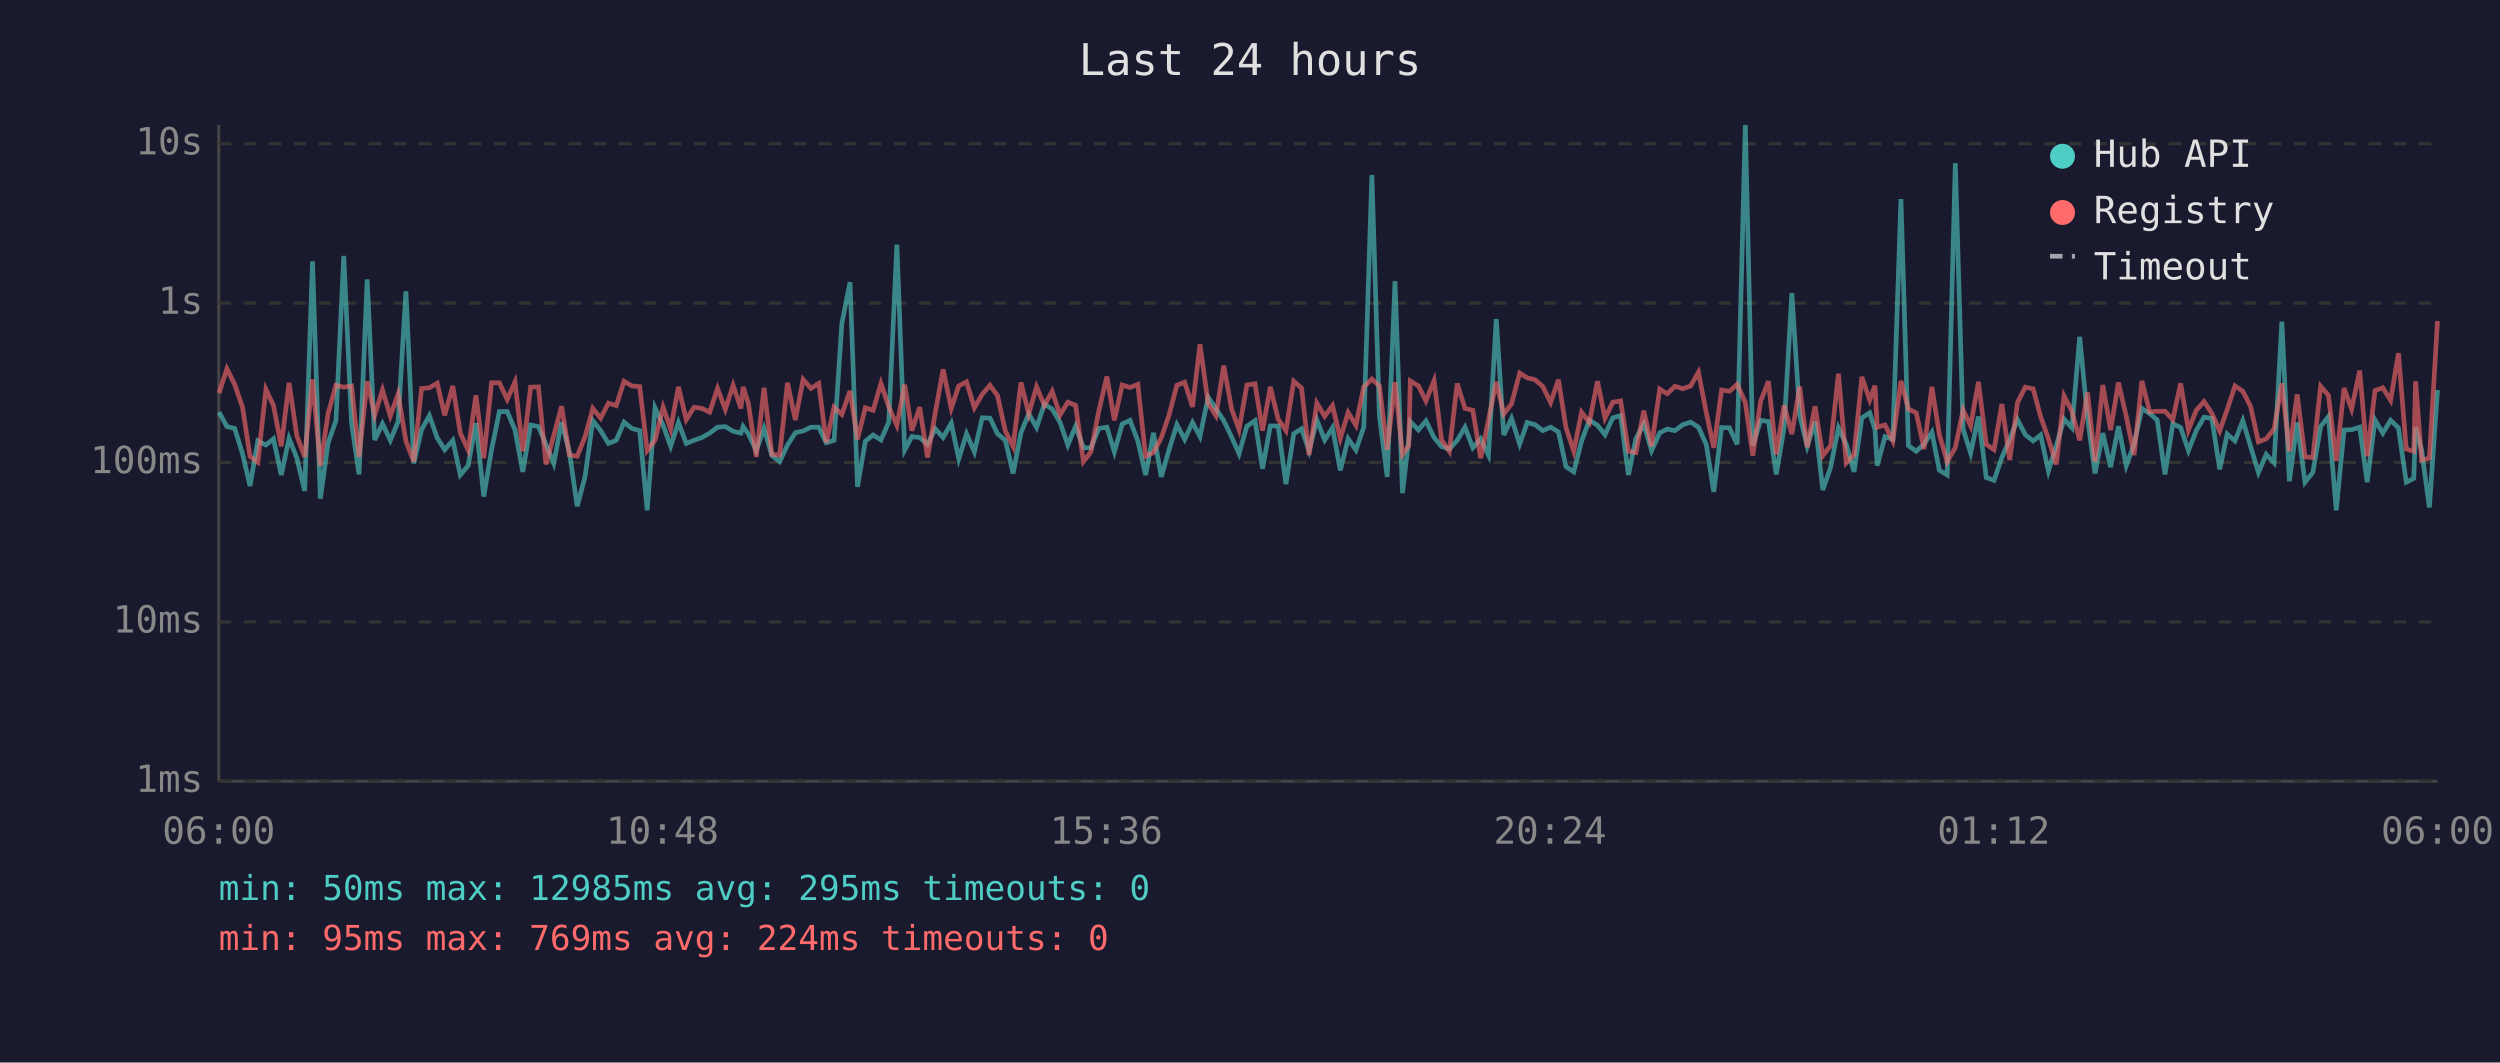
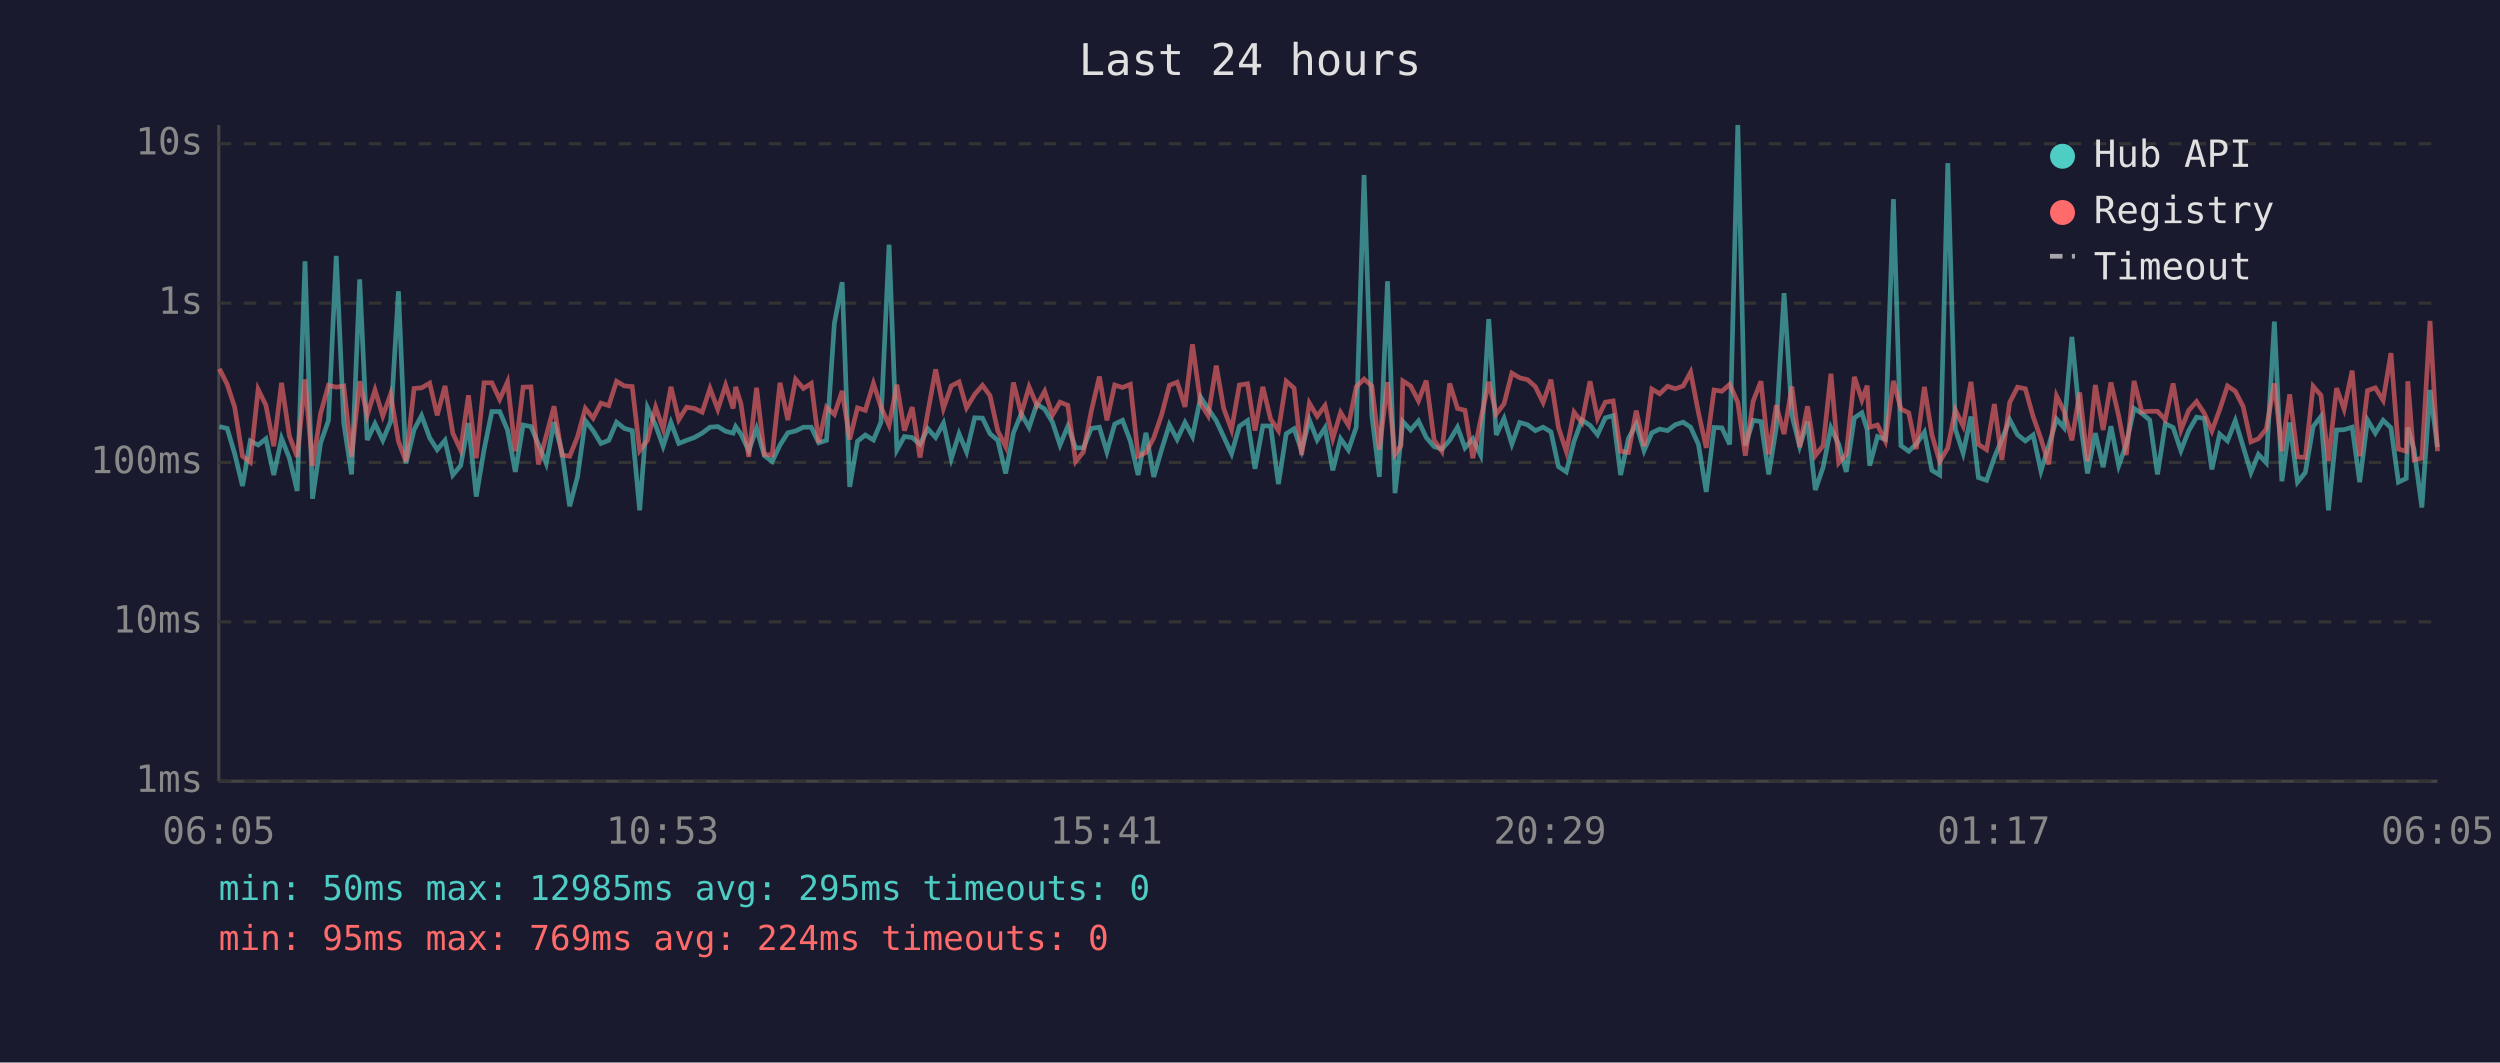
<svg xmlns="http://www.w3.org/2000/svg" viewBox="0 0 800 340" font-family="monospace" font-size="12">
  <rect width="800" height="340" fill="#1a1a2e" />
  <text x="400" y="24" fill="#e0e0e0" font-size="14" text-anchor="middle">Last 24 hours</text>
  <line x1="70" y1="40" x2="70" y2="250" stroke="#444" stroke-width="1" />
  <line x1="70" y1="250" x2="780" y2="250" stroke="#444" stroke-width="1" />
  <line x1="70" y1="250" x2="780" y2="250" stroke="#333" stroke-width="1" stroke-dasharray="4" />
  <text x="65" y="250" fill="#888" text-anchor="end" dominant-baseline="middle">1ms</text>
  <line x1="70" y1="199" x2="780" y2="199" stroke="#333" stroke-width="1" stroke-dasharray="4" />
  <text x="65" y="199" fill="#888" text-anchor="end" dominant-baseline="middle">10ms</text>
  <line x1="70" y1="148" x2="780" y2="148" stroke="#333" stroke-width="1" stroke-dasharray="4" />
  <text x="65" y="148" fill="#888" text-anchor="end" dominant-baseline="middle">100ms</text>
  <line x1="70" y1="97" x2="780" y2="97" stroke="#333" stroke-width="1" stroke-dasharray="4" />
  <text x="65" y="97" fill="#888" text-anchor="end" dominant-baseline="middle">1s</text>
  <line x1="70" y1="46" x2="780" y2="46" stroke="#333" stroke-width="1" stroke-dasharray="4" />
  <text x="65" y="46" fill="#888" text-anchor="end" dominant-baseline="middle">10s</text>
-   <text x="70" y="270" fill="#888" text-anchor="middle">06:00</text>
-   <text x="212" y="270" fill="#888" text-anchor="middle">10:48</text>
-   <text x="354" y="270" fill="#888" text-anchor="middle">15:36</text>
-   <text x="496" y="270" fill="#888" text-anchor="middle">20:24</text>
-   <text x="638" y="270" fill="#888" text-anchor="middle">01:12</text>
-   <text x="780" y="270" fill="#888" text-anchor="middle">06:00</text>
-   <polyline points="70.1,131.9 72.6,136.5 75.1,137.1 77.6,145.2 80.0,155.5 82.5,141.1 85.1,142.4 87.5,140.4 90.0,152.0 92.5,140.3 95.0,146.6 97.5,157.1 100.0,83.6 102.5,159.6 105.0,141.7 107.5,134.6 110.0,81.9 112.5,135.4 114.9,151.8 117.5,89.4 119.9,140.8 122.4,135.6 124.9,140.9 127.4,134.9 129.9,93.2 132.4,148.3 134.9,137.5 137.4,133.0 139.9,140.1 142.3,143.9 144.9,140.9 147.3,152.0 149.8,149.0 152.3,135.4 154.8,158.9 157.3,143.9 159.8,131.7 162.3,131.7 164.8,137.6 167.3,151.0 169.8,136.0 172.3,136.5 174.7,142.2 177.2,148.3 179.7,135.1 182.2,144.6 184.7,162.0 187.2,152.6 189.7,134.6 192.2,137.8 194.7,141.9 197.2,140.9 199.7,135.1 202.2,137.1 204.7,137.8 207.1,163.3 209.6,130.5 212.2,136.1 214.6,142.8 217.1,135.2 219.6,141.9 222.1,140.9 224.6,140.0 227.1,138.6 229.6,136.7 232.1,136.5 234.6,138.0 237.1,138.6 237.8,136.5 239.5,138.9 242.0,144.2 244.5,137.1 247.0,145.8 249.5,147.7 252.0,142.4 254.5,138.5 257.0,137.9 259.5,136.7 262.0,136.7 264.4,141.7 266.9,140.9 269.4,103.5 272.0,90.3 274.4,155.8 276.9,141.2 279.4,139.2 281.9,140.8 284.4,135.1 287.0,78.3 289.5,144.0 291.8,139.7 294.3,140.0 296.8,142.2 299.3,137.2 301.8,140.0 304.4,135.4 306.8,146.8 309.3,138.8 311.8,144.6 314.3,133.7 316.8,133.8 319.2,138.8 321.7,140.9 324.2,151.5 326.7,138.5 329.2,132.4 331.7,136.8 334.2,129.3 336.7,130.9 339.2,135.1 341.7,142.4 344.2,136.4 346.7,143.3 349.1,143.3 351.6,137.1 354.2,136.7 356.6,144.6 359.1,135.7 361.6,134.5 364.1,141.1 366.6,152.0 369.1,138.5 371.6,152.6 374.1,143.9 376.6,135.9 379.1,140.6 381.6,135.2 384.0,139.7 386.6,127.1 389.1,130.8 391.6,134.6 394.1,139.8 396.5,145.2 399.0,136.4 401.6,134.6 404.0,150.0 406.5,136.3 409.0,136.3 411.5,154.9 414.0,138.8 416.5,137.2 418.9,144.2 421.4,134.4 423.9,140.8 426.4,136.9 428.9,150.5 431.4,140.4 433.9,144.0 436.4,136.7 439.0,56.0 441.4,133.0 443.9,152.6 446.4,90.0 448.8,157.8 450.8,140.6 451.3,134.9 453.9,137.6 456.3,134.7 458.9,140.0 461.3,142.9 463.8,143.7 466.3,140.9 468.8,136.7 471.3,143.3 473.8,140.4 476.3,145.6 478.8,102.1 481.2,139.2 483.7,133.9 486.3,142.1 488.7,135.2 491.2,135.9 493.7,137.8 496.2,136.7 498.7,138.2 501.1,149.3 503.6,151.0 506.1,141.2 508.6,134.4 511.2,136.1 513.6,139.1 516.1,133.7 518.6,133.0 521.1,152.0 523.5,140.3 526.0,135.7 528.5,144.2 531.1,138.5 533.5,137.3 536.0,137.8 538.5,135.9 541.0,135.1 543.5,136.7 546.0,142.2 548.4,157.4 550.9,136.8 553.4,136.9 555.9,142.2 558.5,40.0 560.9,142.6 563.4,134.5 565.9,134.9 568.4,151.8 570.9,136.9 573.4,93.8 575.9,132.9 578.3,142.8 580.8,134.9 583.3,156.8 585.8,149.5 588.3,136.9 590.8,142.2 593.3,151.0 595.8,133.7 598.3,132.1 600.0,137.5 600.7,149.0 603.2,139.7 605.7,140.6 608.3,63.7 610.7,142.6 613.2,144.4 615.7,142.1 618.2,138.3 620.6,150.5 623.1,152.0 625.7,52.2 628.2,137.3 630.6,145.0 633.1,133.3 635.6,152.8 638.1,153.7 640.6,146.4 643.1,140.6 645.6,134.3 648.1,139.1 650.6,141.1 653.0,139.2 655.5,150.7 658.0,142.6 660.5,134.1 663.0,136.9 665.5,107.8 668.0,133.7 670.4,151.5 672.9,138.6 675.4,149.5 677.9,136.4 680.4,149.0 682.9,142.2 685.4,130.7 687.9,132.3 690.3,134.4 692.8,151.8 695.3,135.6 697.8,136.8 700.3,144.2 702.8,137.8 705.3,133.5 707.8,133.9 710.3,150.2 712.7,138.9 715.2,141.1 717.7,134.6 720.2,142.9 722.7,151.2 725.2,145.4 727.7,148.1 730.2,102.9 732.6,154.0 735.1,135.2 737.6,154.3 740.1,151.2 742.6,136.5 745.1,133.3 747.6,163.3 750.1,137.6 752.5,137.5 755.1,136.7 757.5,154.3 760.0,134.4 762.5,138.6 765.0,134.5 767.5,136.9 770.0,154.3 772.4,153.1 773.0,136.8 774.9,143.9 777.4,162.4 780.0,124.8" fill="none" stroke="#4ecdc4" stroke-width="1.5" opacity="0.6" />
-   <polyline points="70.1,125.8 72.6,118.0 75.1,123.0 77.6,130.3 80.0,146.0 82.5,147.9 85.1,124.6 87.5,129.7 90.0,142.8 92.5,122.5 95.0,139.5 97.5,146.2 100.0,121.4 102.5,149.0 105.0,132.3 107.5,123.3 110.0,123.9 112.5,123.5 114.9,146.2 117.5,122.0 119.9,132.9 122.4,124.8 124.9,133.1 127.4,126.1 129.9,141.2 132.4,147.7 134.9,124.3 137.4,124.1 139.9,122.6 142.3,132.9 144.9,123.5 147.3,138.6 149.8,144.0 152.3,126.5 154.8,146.6 157.3,122.5 159.8,122.5 162.3,127.8 164.8,122.2 167.3,144.4 169.8,123.9 172.3,123.8 174.7,148.6 177.2,139.4 179.7,130.0 182.2,145.6 184.7,146.0 187.2,139.8 189.7,130.7 192.2,133.8 194.7,129.0 197.2,129.8 199.7,122.0 202.2,123.5 204.7,123.7 207.1,144.2 209.6,140.9 212.2,130.3 214.6,137.3 217.1,123.8 219.6,134.3 222.1,130.3 224.6,130.7 227.1,131.9 229.6,124.3 232.1,131.0 234.6,123.3 237.1,130.7 237.8,123.8 239.5,129.2 242.0,146.2 244.5,124.1 247.0,145.4 249.5,145.6 252.0,122.5 254.5,134.4 257.0,121.4 259.5,124.3 262.0,122.7 264.4,141.6 266.9,130.3 269.4,132.6 272.0,125.1 274.4,140.6 276.9,130.5 279.4,131.3 281.9,122.7 284.4,130.2 287.0,136.1 289.5,123.1 291.8,137.8 294.3,130.3 296.8,146.4 299.3,132.0 301.8,118.2 304.4,130.7 306.8,123.5 309.3,122.2 311.8,130.5 314.3,126.2 316.8,123.3 319.2,126.6 321.7,137.9 324.2,142.9 326.7,122.4 329.2,132.4 331.7,123.8 334.2,129.7 336.7,125.2 339.2,132.8 341.7,128.7 344.2,129.7 346.7,147.7 349.1,144.6 351.6,131.6 354.2,120.5 356.6,134.5 359.1,123.2 361.6,124.0 364.1,123.0 366.6,146.0 369.1,144.8 371.6,140.1 374.1,132.8 376.6,123.3 379.1,122.3 381.6,130.2 384.0,110.2 386.6,129.1 389.1,133.0 391.6,117.0 394.1,130.8 396.5,137.5 399.0,123.2 401.6,122.8 404.0,137.8 406.5,123.8 409.0,134.1 411.5,137.8 414.0,122.0 416.5,124.2 418.9,145.6 421.4,129.0 423.9,133.2 426.4,129.8 428.9,140.3 431.4,132.0 433.9,136.1 436.4,123.8 439.0,121.3 441.4,123.5 443.9,143.9 446.4,122.3 448.8,145.4 450.8,142.6 451.3,121.9 453.9,123.5 456.3,128.3 458.9,121.8 461.3,140.8 463.8,144.4 466.3,122.7 468.8,130.7 471.3,131.3 473.8,146.6 476.3,134.4 478.8,122.2 481.2,132.5 483.7,129.2 486.3,119.4 488.7,120.9 491.2,121.5 493.7,123.7 496.2,128.8 498.7,121.5 501.1,136.8 503.6,144.4 506.1,131.9 508.6,135.2 511.2,122.0 513.6,133.8 516.1,128.7 518.6,128.3 521.1,144.4 523.5,144.8 526.0,131.4 528.5,142.8 531.1,124.5 533.5,126.0 536.0,123.6 538.5,124.4 541.0,123.5 543.5,119.1 546.0,132.0 548.4,143.3 550.9,124.8 553.4,125.2 555.9,123.0 558.5,128.8 560.9,145.8 563.4,128.4 565.9,122.0 568.4,145.4 570.9,129.7 573.4,138.9 575.9,123.7 578.3,143.1 580.8,130.0 583.3,145.8 585.8,142.6 588.3,119.6 590.8,148.1 593.3,145.4 595.8,120.6 598.3,128.0 600.0,123.4 600.7,136.7 603.2,136.0 605.7,141.1 608.3,121.9 610.7,130.9 613.2,132.1 615.7,143.7 618.2,123.8 620.6,139.1 623.1,147.7 625.7,143.3 628.2,131.2 630.6,136.3 633.1,122.2 635.6,142.2 638.1,143.9 640.6,129.3 643.1,147.2 645.6,128.8 648.1,123.9 650.6,124.4 653.0,133.3 655.5,140.4 658.0,148.6 660.5,126.7 663.0,131.6 665.5,140.9 668.0,125.6 670.4,147.7 672.9,123.2 675.4,137.6 677.9,122.4 680.4,133.2 682.9,145.6 685.4,121.9 687.9,131.8 690.3,131.6 692.8,131.6 695.3,134.3 697.8,122.7 700.3,137.6 702.8,131.3 705.3,128.5 707.8,132.3 710.3,137.9 712.7,131.1 715.2,123.5 717.7,125.2 720.2,130.1 722.7,141.4 725.2,140.4 727.7,137.3 730.2,122.7 732.6,144.4 735.1,126.2 737.6,146.2 740.1,146.4 742.6,123.6 745.1,126.5 747.6,147.5 750.1,124.2 752.5,130.9 755.1,118.6 757.5,146.0 760.0,125.0 762.5,124.1 765.0,128.1 767.5,113.0 770.0,143.7 772.4,144.4 773.0,122.0 774.9,147.2 777.4,146.6 780.0,102.7" fill="none" stroke="#ff6b6b" stroke-width="1.5" opacity="0.6" />
+   <text x="70" y="270" fill="#888" text-anchor="middle">06:05</text>
+   <text x="212" y="270" fill="#888" text-anchor="middle">10:53</text>
+   <text x="354" y="270" fill="#888" text-anchor="middle">15:41</text>
+   <text x="496" y="270" fill="#888" text-anchor="middle">20:29</text>
+   <text x="638" y="270" fill="#888" text-anchor="middle">01:17</text>
+   <text x="780" y="270" fill="#888" text-anchor="middle">06:05</text>
+   <polyline points="70.2,136.5 72.7,137.1 75.1,145.2 77.6,155.5 80.1,141.1 82.6,142.4 85.1,140.4 87.6,152.0 90.1,140.3 92.6,146.6 95.1,157.1 97.6,83.6 100.0,159.6 102.6,141.7 105.1,134.6 107.6,81.9 110.0,135.4 112.5,151.8 115.1,89.4 117.5,140.8 120.0,135.6 122.5,140.9 125.0,134.9 127.5,93.2 129.9,148.3 132.5,137.5 134.9,133.0 137.5,140.1 139.9,143.9 142.4,140.9 144.9,152.0 147.4,149.0 149.9,135.4 152.4,158.9 154.9,143.9 157.4,131.7 159.9,131.7 162.4,137.6 164.9,151.0 167.4,136.0 169.9,136.5 172.3,142.2 174.8,148.3 177.3,135.1 179.8,144.6 182.3,162.0 184.8,152.6 187.3,134.6 189.8,137.8 192.3,141.9 194.8,140.9 197.3,135.1 199.8,137.1 202.3,137.8 204.7,163.3 207.2,130.5 209.8,136.1 212.2,142.8 214.7,135.2 217.2,141.9 219.7,140.9 222.2,140.0 224.7,138.6 227.2,136.7 229.7,136.5 232.2,138.0 234.6,138.6 235.4,136.5 237.1,138.9 239.6,144.2 242.1,137.1 244.6,145.8 247.1,147.7 249.6,142.4 252.1,138.5 254.6,137.9 257.1,136.7 259.6,136.7 262.0,141.7 264.5,140.9 267.0,103.5 269.5,90.3 271.9,155.8 274.4,141.2 276.9,139.2 279.5,140.8 281.9,135.1 284.5,78.3 287.0,144.0 289.4,139.7 291.9,140.0 294.4,142.2 296.9,137.2 299.4,140.0 301.9,135.4 304.4,146.8 306.9,138.8 309.3,144.6 311.9,133.7 314.4,133.8 316.8,138.8 319.3,140.9 321.8,151.5 324.3,138.5 326.8,132.4 329.3,136.8 331.8,129.3 334.3,130.9 336.8,135.1 339.2,142.4 341.7,136.4 344.2,143.3 346.7,143.3 349.2,137.1 351.8,136.7 354.2,144.6 356.7,135.7 359.2,134.5 361.7,141.1 364.2,152.0 366.7,138.5 369.2,152.6 371.7,143.9 374.2,135.9 376.7,140.6 379.2,135.2 381.6,139.7 384.2,127.1 386.6,130.8 389.2,134.6 391.6,139.8 394.1,145.2 396.6,136.4 399.2,134.6 401.6,150.0 404.1,136.3 406.6,136.3 409.1,154.9 411.6,138.8 414.1,137.2 416.5,144.2 419.0,134.4 421.5,140.8 424.0,136.9 426.5,150.5 429.0,140.4 431.5,144.0 434.0,136.7 436.5,56.0 439.0,133.0 441.4,152.6 444.0,90.0 446.4,157.8 448.3,140.6 448.9,134.9 451.4,137.6 453.9,134.7 456.4,140.0 458.9,142.9 461.4,143.7 463.9,140.9 466.4,136.7 468.8,143.3 471.3,140.4 473.8,145.6 476.4,102.1 478.8,139.2 481.3,133.9 483.8,142.1 486.3,135.2 488.8,135.9 491.3,137.8 493.8,136.7 496.3,138.2 498.7,149.3 501.2,151.0 503.7,141.2 506.2,134.4 508.8,136.1 511.2,139.1 513.7,133.7 516.2,133.0 518.6,152.0 521.1,140.3 523.6,135.7 526.1,144.2 528.6,138.5 531.1,137.3 533.6,137.8 536.1,135.9 538.6,135.1 541.0,136.7 543.5,142.2 546.0,157.4 548.5,136.8 551.0,136.9 553.5,142.2 556.1,40.0 558.5,142.6 561.0,134.5 563.5,134.9 566.0,151.8 568.4,136.9 570.9,93.8 573.4,132.9 575.9,142.8 578.4,134.9 580.9,156.8 583.4,149.5 585.9,136.9 588.4,142.2 590.8,151.0 593.4,133.7 595.8,132.1 597.5,137.5 598.3,149.0 600.8,139.7 603.3,140.6 605.9,63.7 608.3,142.6 610.8,144.4 613.2,142.1 615.8,138.3 618.2,150.5 620.7,152.0 623.3,52.2 625.7,137.3 628.2,145.0 630.7,133.3 633.1,152.8 635.7,153.7 638.2,146.4 640.6,140.6 643.1,134.3 645.6,139.1 648.1,141.1 650.6,139.2 653.1,150.7 655.6,142.6 658.1,134.1 660.5,136.9 663.0,107.8 665.5,133.7 668.0,151.5 670.5,138.6 673.0,149.5 675.5,136.4 678.0,149.0 680.4,142.2 682.9,130.7 685.4,132.3 687.9,134.4 690.4,151.8 692.9,135.6 695.4,136.8 697.9,144.2 700.4,137.8 702.9,133.5 705.4,133.9 707.8,150.2 710.3,138.9 712.8,141.1 715.3,134.6 717.8,142.9 720.3,151.2 722.7,145.4 725.2,148.1 727.8,102.9 730.2,154.0 732.7,135.2 735.2,154.3 737.7,151.2 740.2,136.5 742.7,133.3 745.1,163.3 747.7,137.6 750.1,137.5 752.7,136.7 755.1,154.3 757.6,134.4 760.1,138.6 762.6,134.5 765.1,136.9 767.5,154.3 770.0,153.1 770.5,136.8 772.5,143.9 775.0,162.4 777.6,124.8 780.0,143.1" fill="none" stroke="#4ecdc4" stroke-width="1.5" opacity="0.6" />
+   <polyline points="70.2,118.0 72.7,123.0 75.1,130.3 77.6,146.0 80.1,147.9 82.6,124.6 85.1,129.7 87.6,142.8 90.1,122.5 92.6,139.5 95.1,146.2 97.6,121.4 100.0,149.0 102.6,132.3 105.1,123.3 107.6,123.9 110.0,123.5 112.5,146.2 115.1,122.0 117.5,132.9 120.0,124.8 122.5,133.1 125.0,126.1 127.5,141.2 129.9,147.7 132.5,124.3 134.9,124.1 137.5,122.6 139.9,132.9 142.4,123.5 144.9,138.6 147.4,144.0 149.9,126.5 152.4,146.6 154.9,122.5 157.4,122.5 159.9,127.8 162.4,122.2 164.9,144.4 167.4,123.9 169.9,123.8 172.3,148.6 174.8,139.4 177.3,130.0 179.8,145.6 182.3,146.0 184.8,139.8 187.3,130.7 189.8,133.8 192.3,129.0 194.8,129.8 197.3,122.0 199.8,123.5 202.3,123.7 204.7,144.2 207.2,140.9 209.8,130.3 212.2,137.3 214.7,123.8 217.2,134.3 219.7,130.3 222.2,130.7 224.7,131.9 227.2,124.3 229.7,131.0 232.2,123.3 234.6,130.7 235.4,123.8 237.1,129.2 239.6,146.2 242.1,124.1 244.6,145.4 247.1,145.6 249.6,122.5 252.1,134.4 254.6,121.4 257.1,124.3 259.6,122.7 262.0,141.6 264.5,130.3 267.0,132.6 269.5,125.1 271.9,140.6 274.4,130.5 276.9,131.3 279.5,122.7 281.9,130.2 284.5,136.1 287.0,123.1 289.4,137.8 291.9,130.3 294.4,146.4 296.9,132.0 299.4,118.2 301.9,130.7 304.4,123.5 306.9,122.2 309.3,130.5 311.9,126.2 314.4,123.3 316.8,126.6 319.3,137.9 321.8,142.9 324.3,122.4 326.8,132.4 329.3,123.8 331.8,129.7 334.3,125.2 336.8,132.8 339.2,128.7 341.7,129.7 344.2,147.7 346.7,144.6 349.2,131.6 351.8,120.5 354.2,134.5 356.7,123.2 359.2,124.0 361.7,123.0 364.2,146.0 366.7,144.8 369.2,140.1 371.7,132.8 374.2,123.3 376.7,122.3 379.2,130.2 381.6,110.2 384.2,129.1 386.6,133.0 389.2,117.0 391.6,130.8 394.1,137.5 396.6,123.2 399.2,122.8 401.6,137.8 404.1,123.8 406.6,134.1 409.1,137.8 411.6,122.0 414.1,124.2 416.5,145.6 419.0,129.0 421.5,133.2 424.0,129.8 426.5,140.3 429.0,132.0 431.5,136.1 434.0,123.8 436.5,121.3 439.0,123.5 441.4,143.9 444.0,122.3 446.4,145.4 448.3,142.6 448.9,121.9 451.4,123.5 453.9,128.3 456.4,121.8 458.9,140.8 461.4,144.4 463.9,122.7 466.4,130.7 468.8,131.3 471.3,146.6 473.8,134.4 476.4,122.2 478.8,132.5 481.3,129.2 483.8,119.4 486.3,120.9 488.8,121.5 491.3,123.7 493.8,128.8 496.3,121.5 498.7,136.8 501.2,144.4 503.7,131.9 506.2,135.2 508.8,122.0 511.2,133.8 513.7,128.7 516.2,128.3 518.6,144.4 521.1,144.8 523.6,131.4 526.1,142.8 528.6,124.5 531.1,126.0 533.6,123.6 536.1,124.4 538.6,123.5 541.0,119.1 543.5,132.0 546.0,143.3 548.5,124.8 551.0,125.2 553.5,123.0 556.1,128.8 558.5,145.8 561.0,128.4 563.5,122.0 566.0,145.4 568.4,129.7 570.9,138.9 573.4,123.7 575.9,143.1 578.4,130.0 580.9,145.8 583.4,142.6 585.9,119.6 588.4,148.1 590.8,145.4 593.4,120.6 595.8,128.0 597.5,123.4 598.3,136.7 600.8,136.0 603.3,141.1 605.9,121.9 608.3,130.9 610.8,132.1 613.2,143.7 615.8,123.8 618.2,139.1 620.7,147.7 623.3,143.3 625.7,131.2 628.2,136.3 630.7,122.2 633.1,142.2 635.7,143.9 638.2,129.3 640.6,147.2 643.1,128.8 645.6,123.9 648.1,124.4 650.6,133.3 653.1,140.4 655.6,148.6 658.1,126.7 660.5,131.6 663.0,140.9 665.5,125.6 668.0,147.7 670.5,123.2 673.0,137.6 675.5,122.4 678.0,133.2 680.4,145.6 682.9,121.9 685.4,131.8 687.9,131.6 690.4,131.6 692.9,134.3 695.4,122.7 697.9,137.6 700.4,131.3 702.9,128.5 705.4,132.3 707.8,137.9 710.3,131.1 712.8,123.5 715.3,125.2 717.8,130.1 720.3,141.4 722.7,140.4 725.2,137.3 727.8,122.7 730.2,144.4 732.7,126.2 735.2,146.2 737.7,146.4 740.2,123.6 742.7,126.5 745.1,147.5 747.7,124.2 750.1,130.9 752.7,118.6 755.1,146.0 757.6,125.0 760.1,124.1 762.6,128.1 765.1,113.0 767.5,143.7 770.0,144.4 770.5,122.0 772.5,147.2 775.0,146.6 777.6,102.7 780.0,144.4" fill="none" stroke="#ff6b6b" stroke-width="1.5" opacity="0.6" />
  <circle cx="660" cy="50" r="4" fill="#4ecdc4" />
  <text x="670" y="50" fill="#e0e0e0" dominant-baseline="middle">Hub API</text>
  <circle cx="660" cy="68" r="4" fill="#ff6b6b" />
  <text x="670" y="68" fill="#e0e0e0" dominant-baseline="middle">Registry</text>
  <line x1="656" y1="82" x2="664" y2="82" stroke="#e0e0e0" stroke-width="1.5" stroke-dasharray="4,3" opacity="0.7" />
  <text x="670" y="86" fill="#e0e0e0" dominant-baseline="middle">Timeout</text>
  <text x="70" y="288" fill="#4ecdc4" font-size="11">min: 50ms  max: 12985ms  avg: 295ms  timeouts: 0</text>
  <text x="70" y="304" fill="#ff6b6b" font-size="11">min: 95ms  max: 769ms  avg: 224ms  timeouts: 0</text>
</svg>
